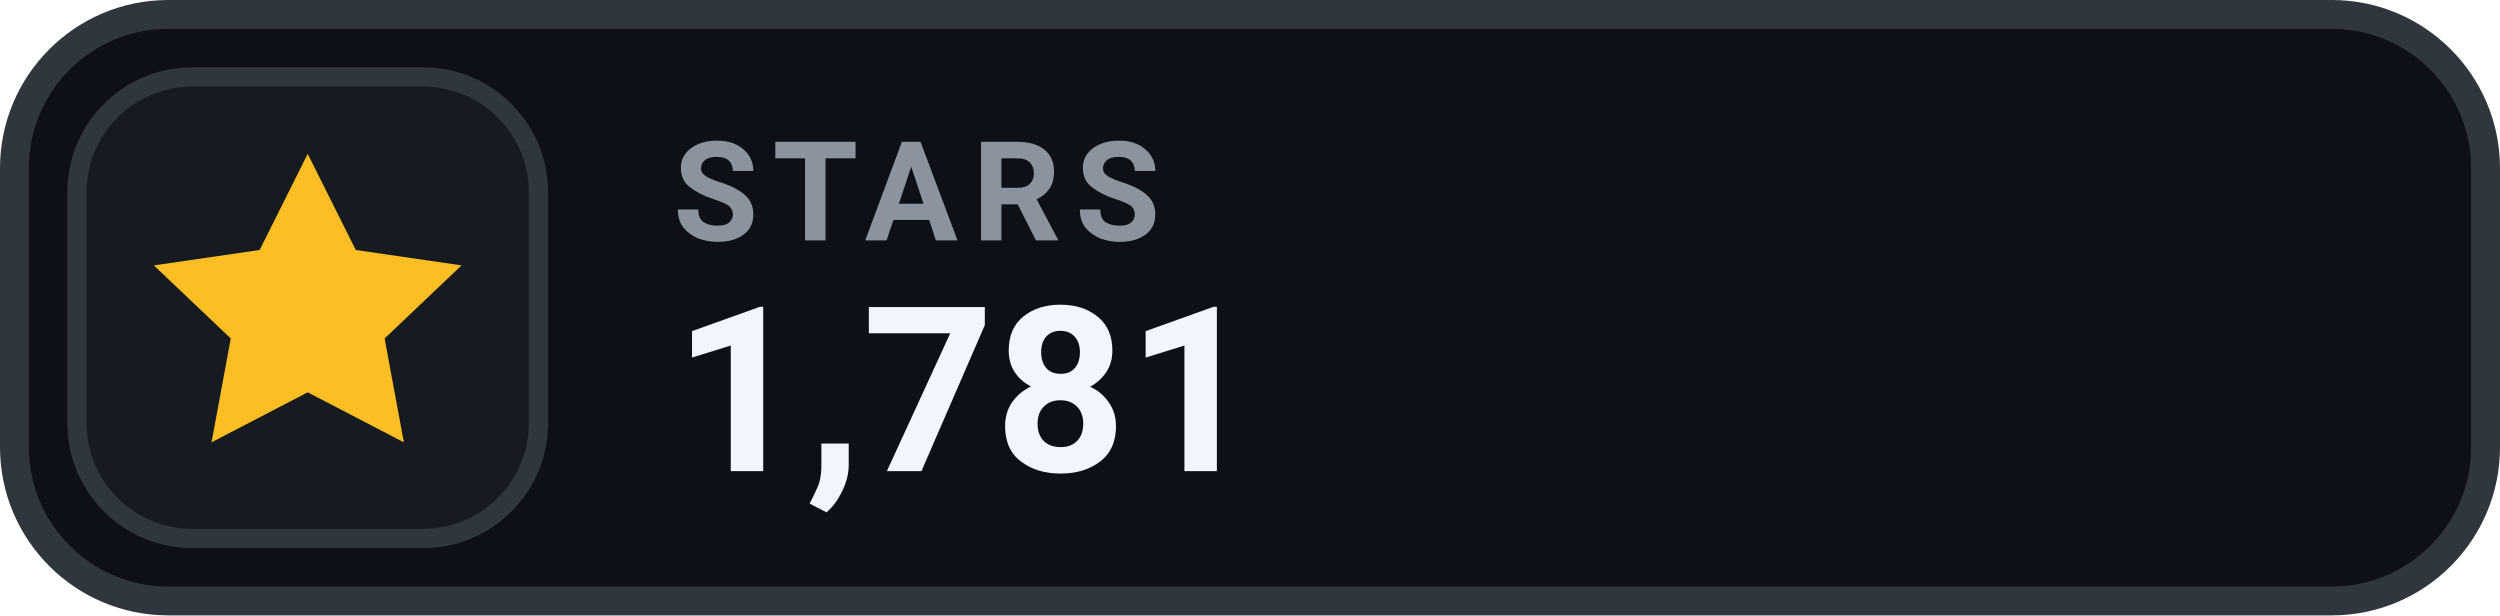
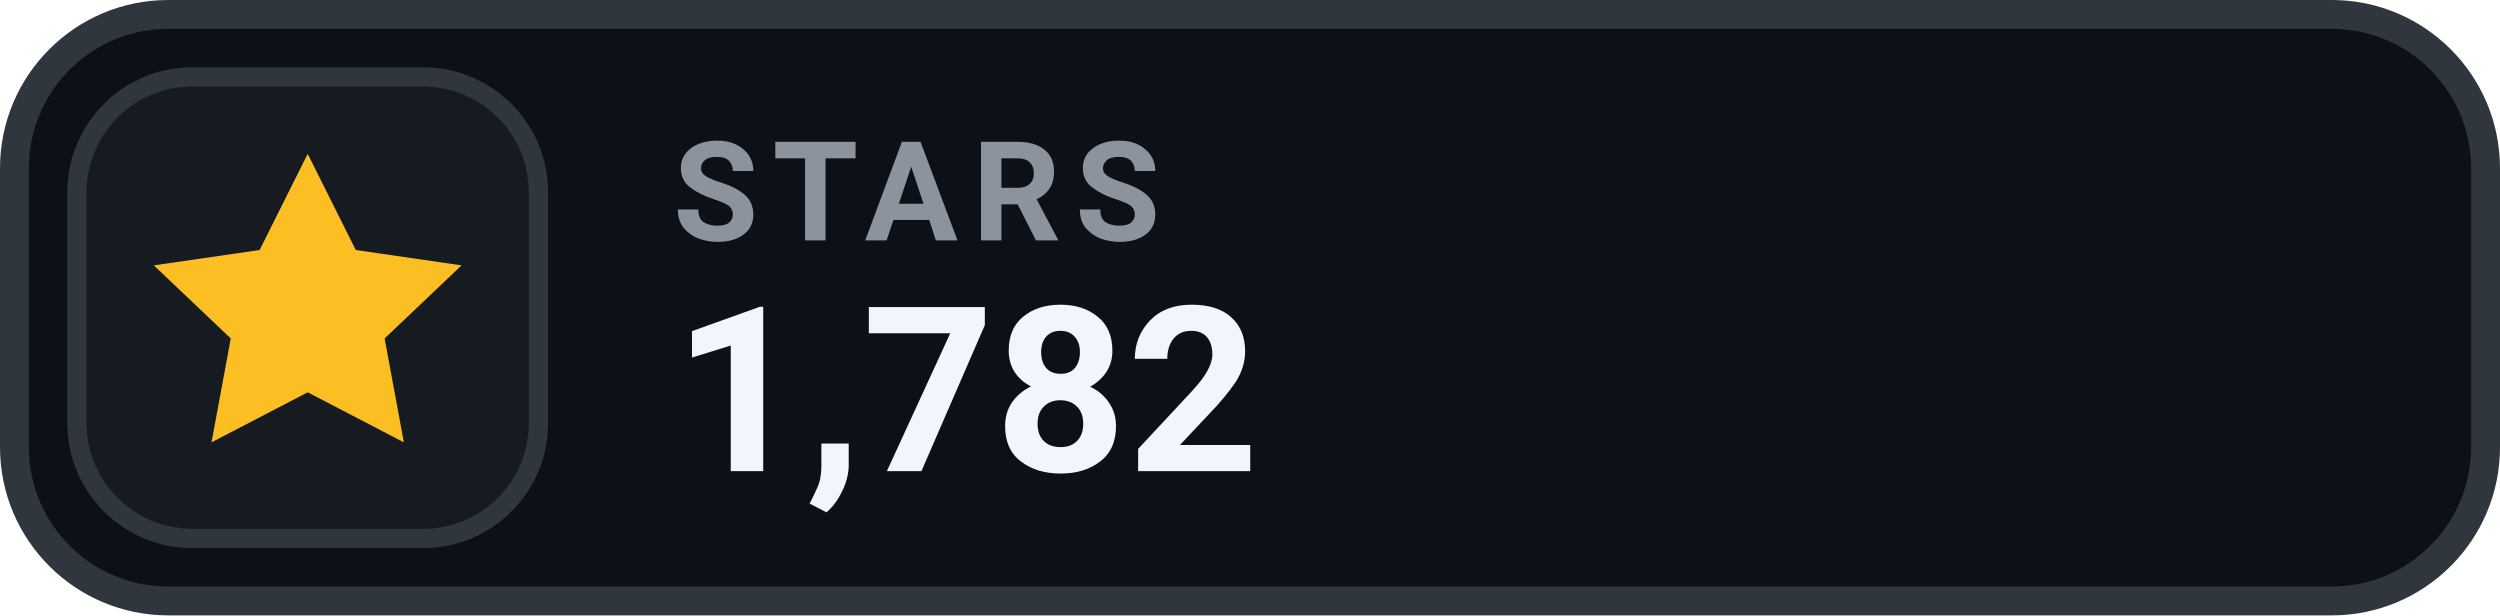
- <svg xmlns="http://www.w3.org/2000/svg" width="130" height="32" viewBox="0 0 130 32" role="img" aria-label="STARS 1,781">
+ <svg xmlns="http://www.w3.org/2000/svg" width="130" height="32" viewBox="0 0 130 32" role="img" aria-label="STARS 1,782">
  <rect x=".75" y=".75" width="128.5" height="30.5" rx="8" fill="#0D1117" stroke="#30363D" stroke-width="1.5" />
  <rect x="4" y="4" width="24" height="24" rx="6" fill="#161B22" stroke="#30363D" stroke-width="1" />
  <g transform="translate(16 16)" style="color:#FBBF24;">
    <path d="M0 -8 l2.5 5 5.5 .8 -4 3.8 1 5.4 -5 -2.6 -5 2.6 1 -5.4 -4 -3.8 5.5 -.8 Z" fill="currentColor" />
  </g>
  <text x="35" y="12.5" fill="#8B949E" font-family="-apple-system,BlinkMacSystemFont,'Segoe UI',Roboto,Helvetica,Arial,sans-serif" font-size="7.2" font-weight="700" letter-spacing=".75">STARS</text>
-   <text x="35" y="24.5" fill="#F0F6FC" font-family="-apple-system,BlinkMacSystemFont,'Segoe UI',Roboto,Helvetica,Arial,sans-serif" font-size="12" font-weight="700">1,781</text>
+   <text x="35" y="24.5" fill="#F0F6FC" font-family="-apple-system,BlinkMacSystemFont,'Segoe UI',Roboto,Helvetica,Arial,sans-serif" font-size="12" font-weight="700">1,782</text>
</svg>
